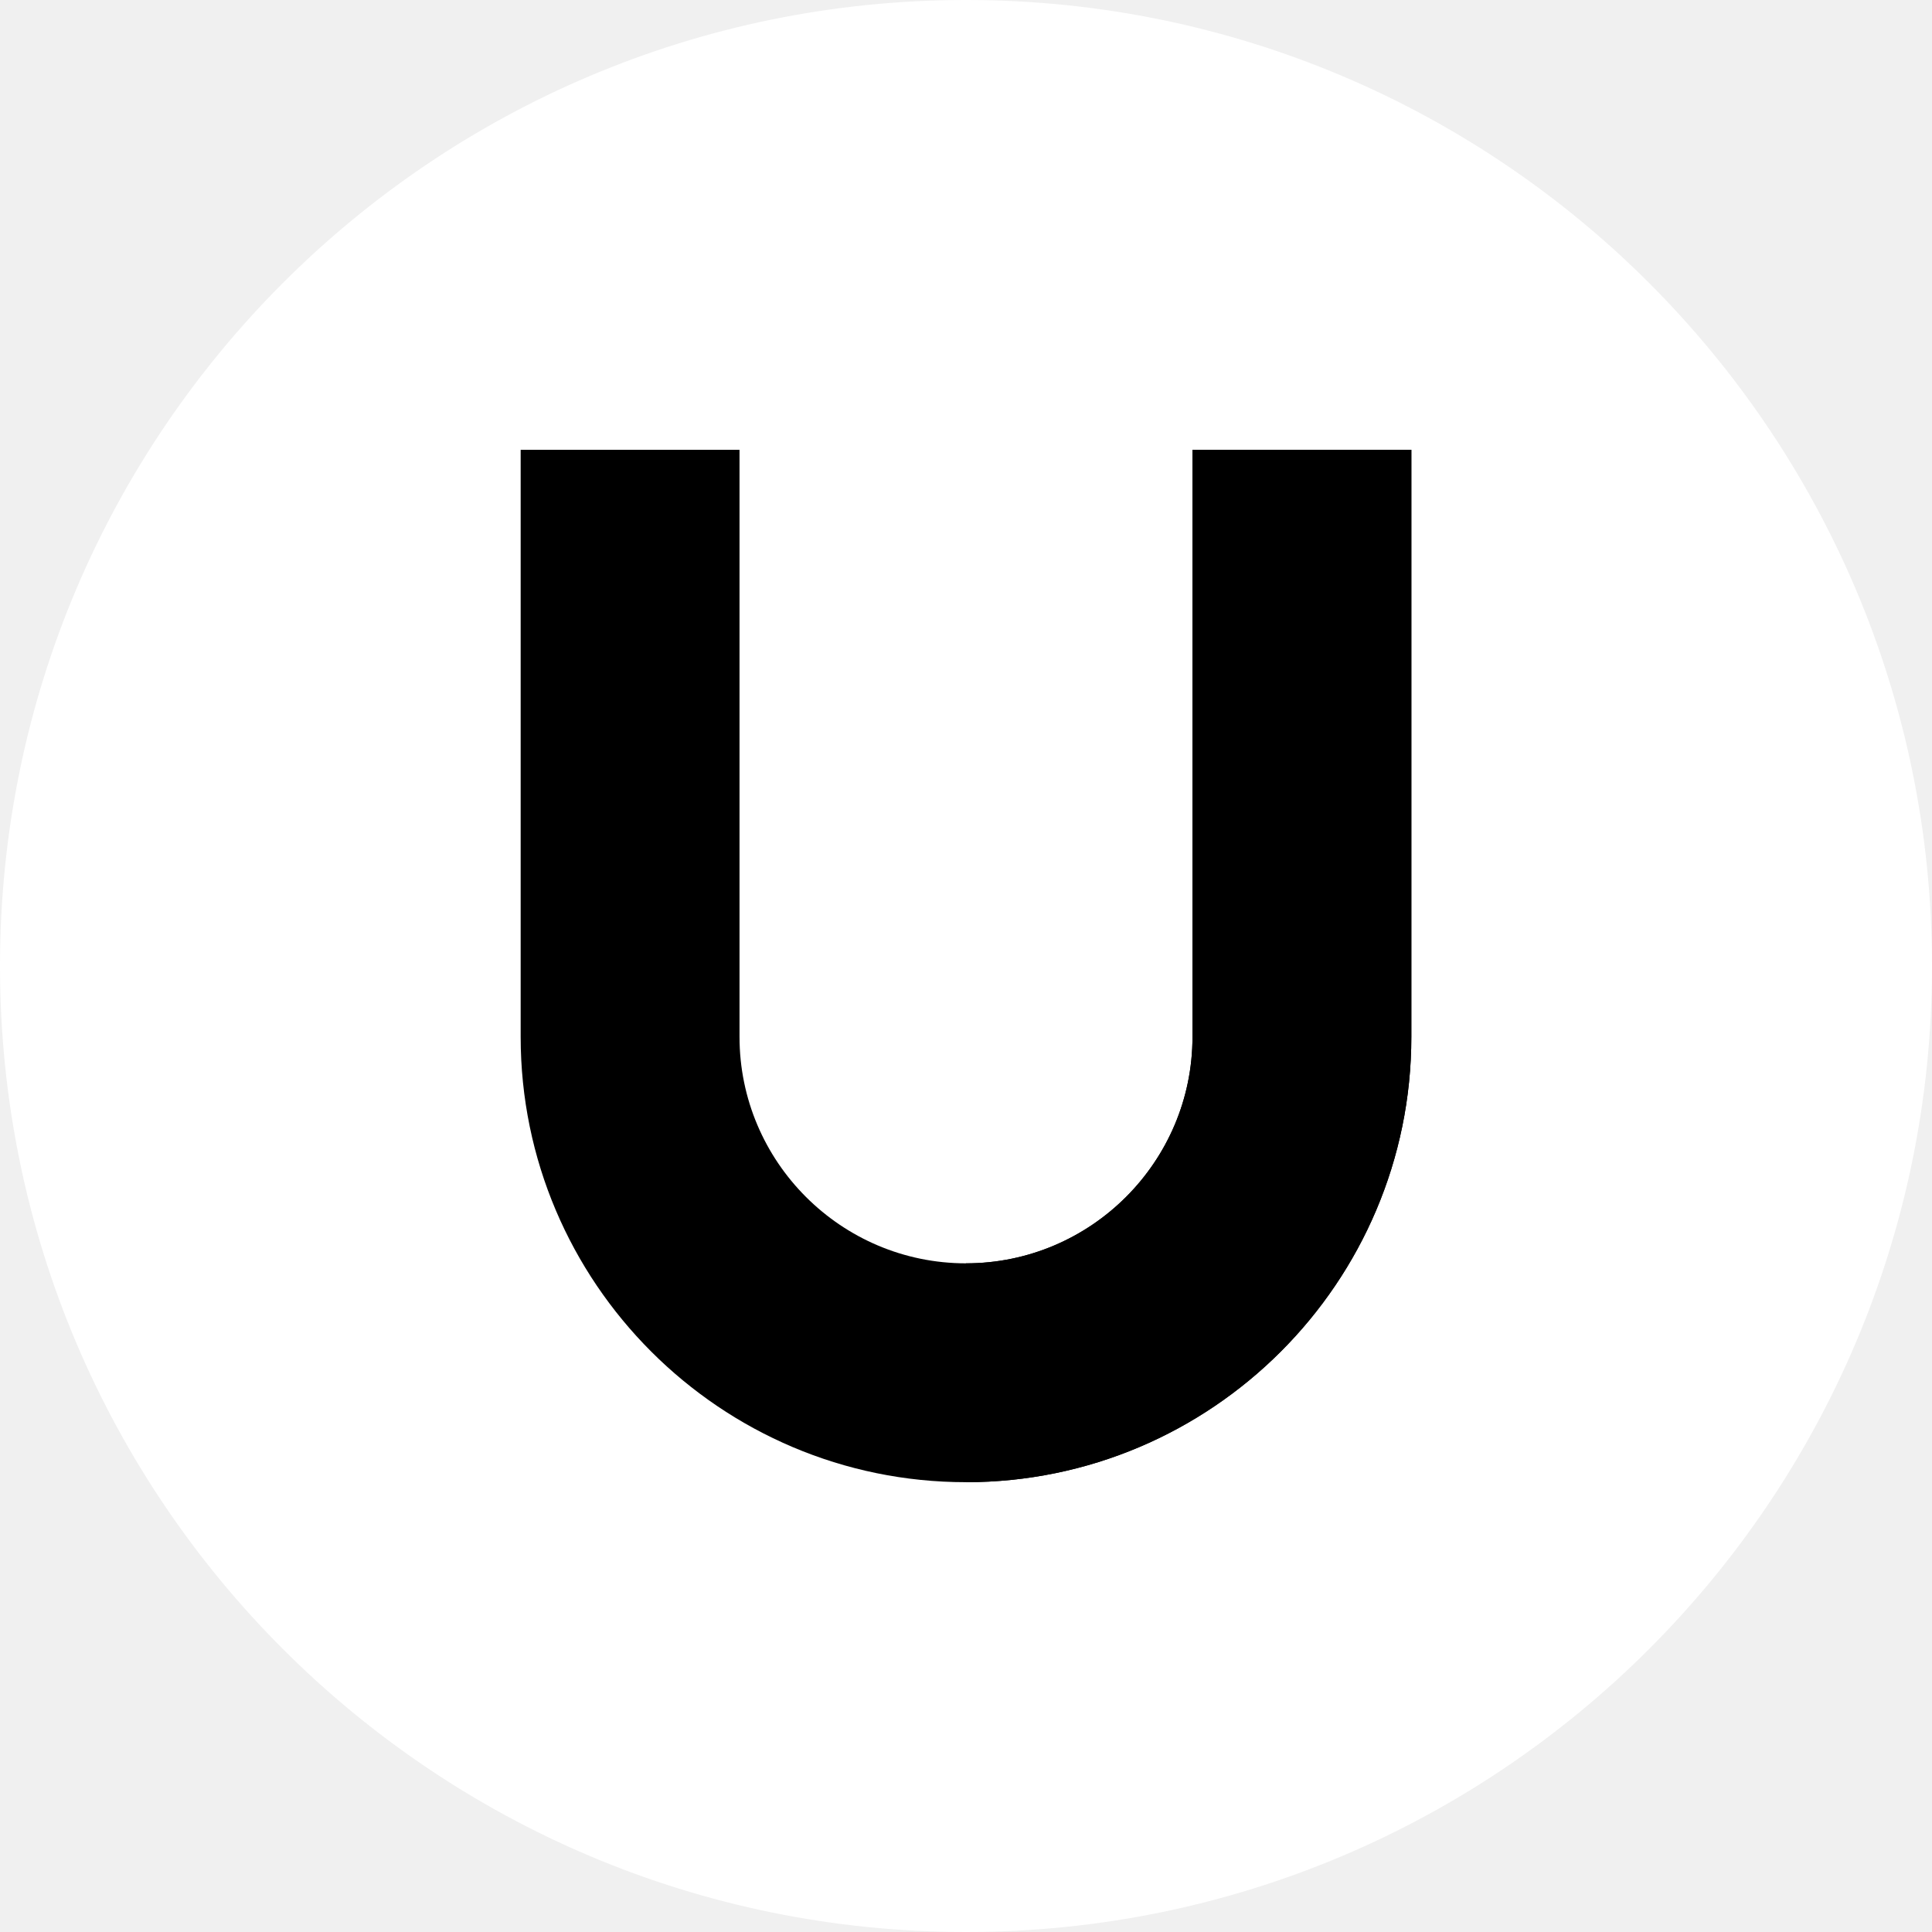
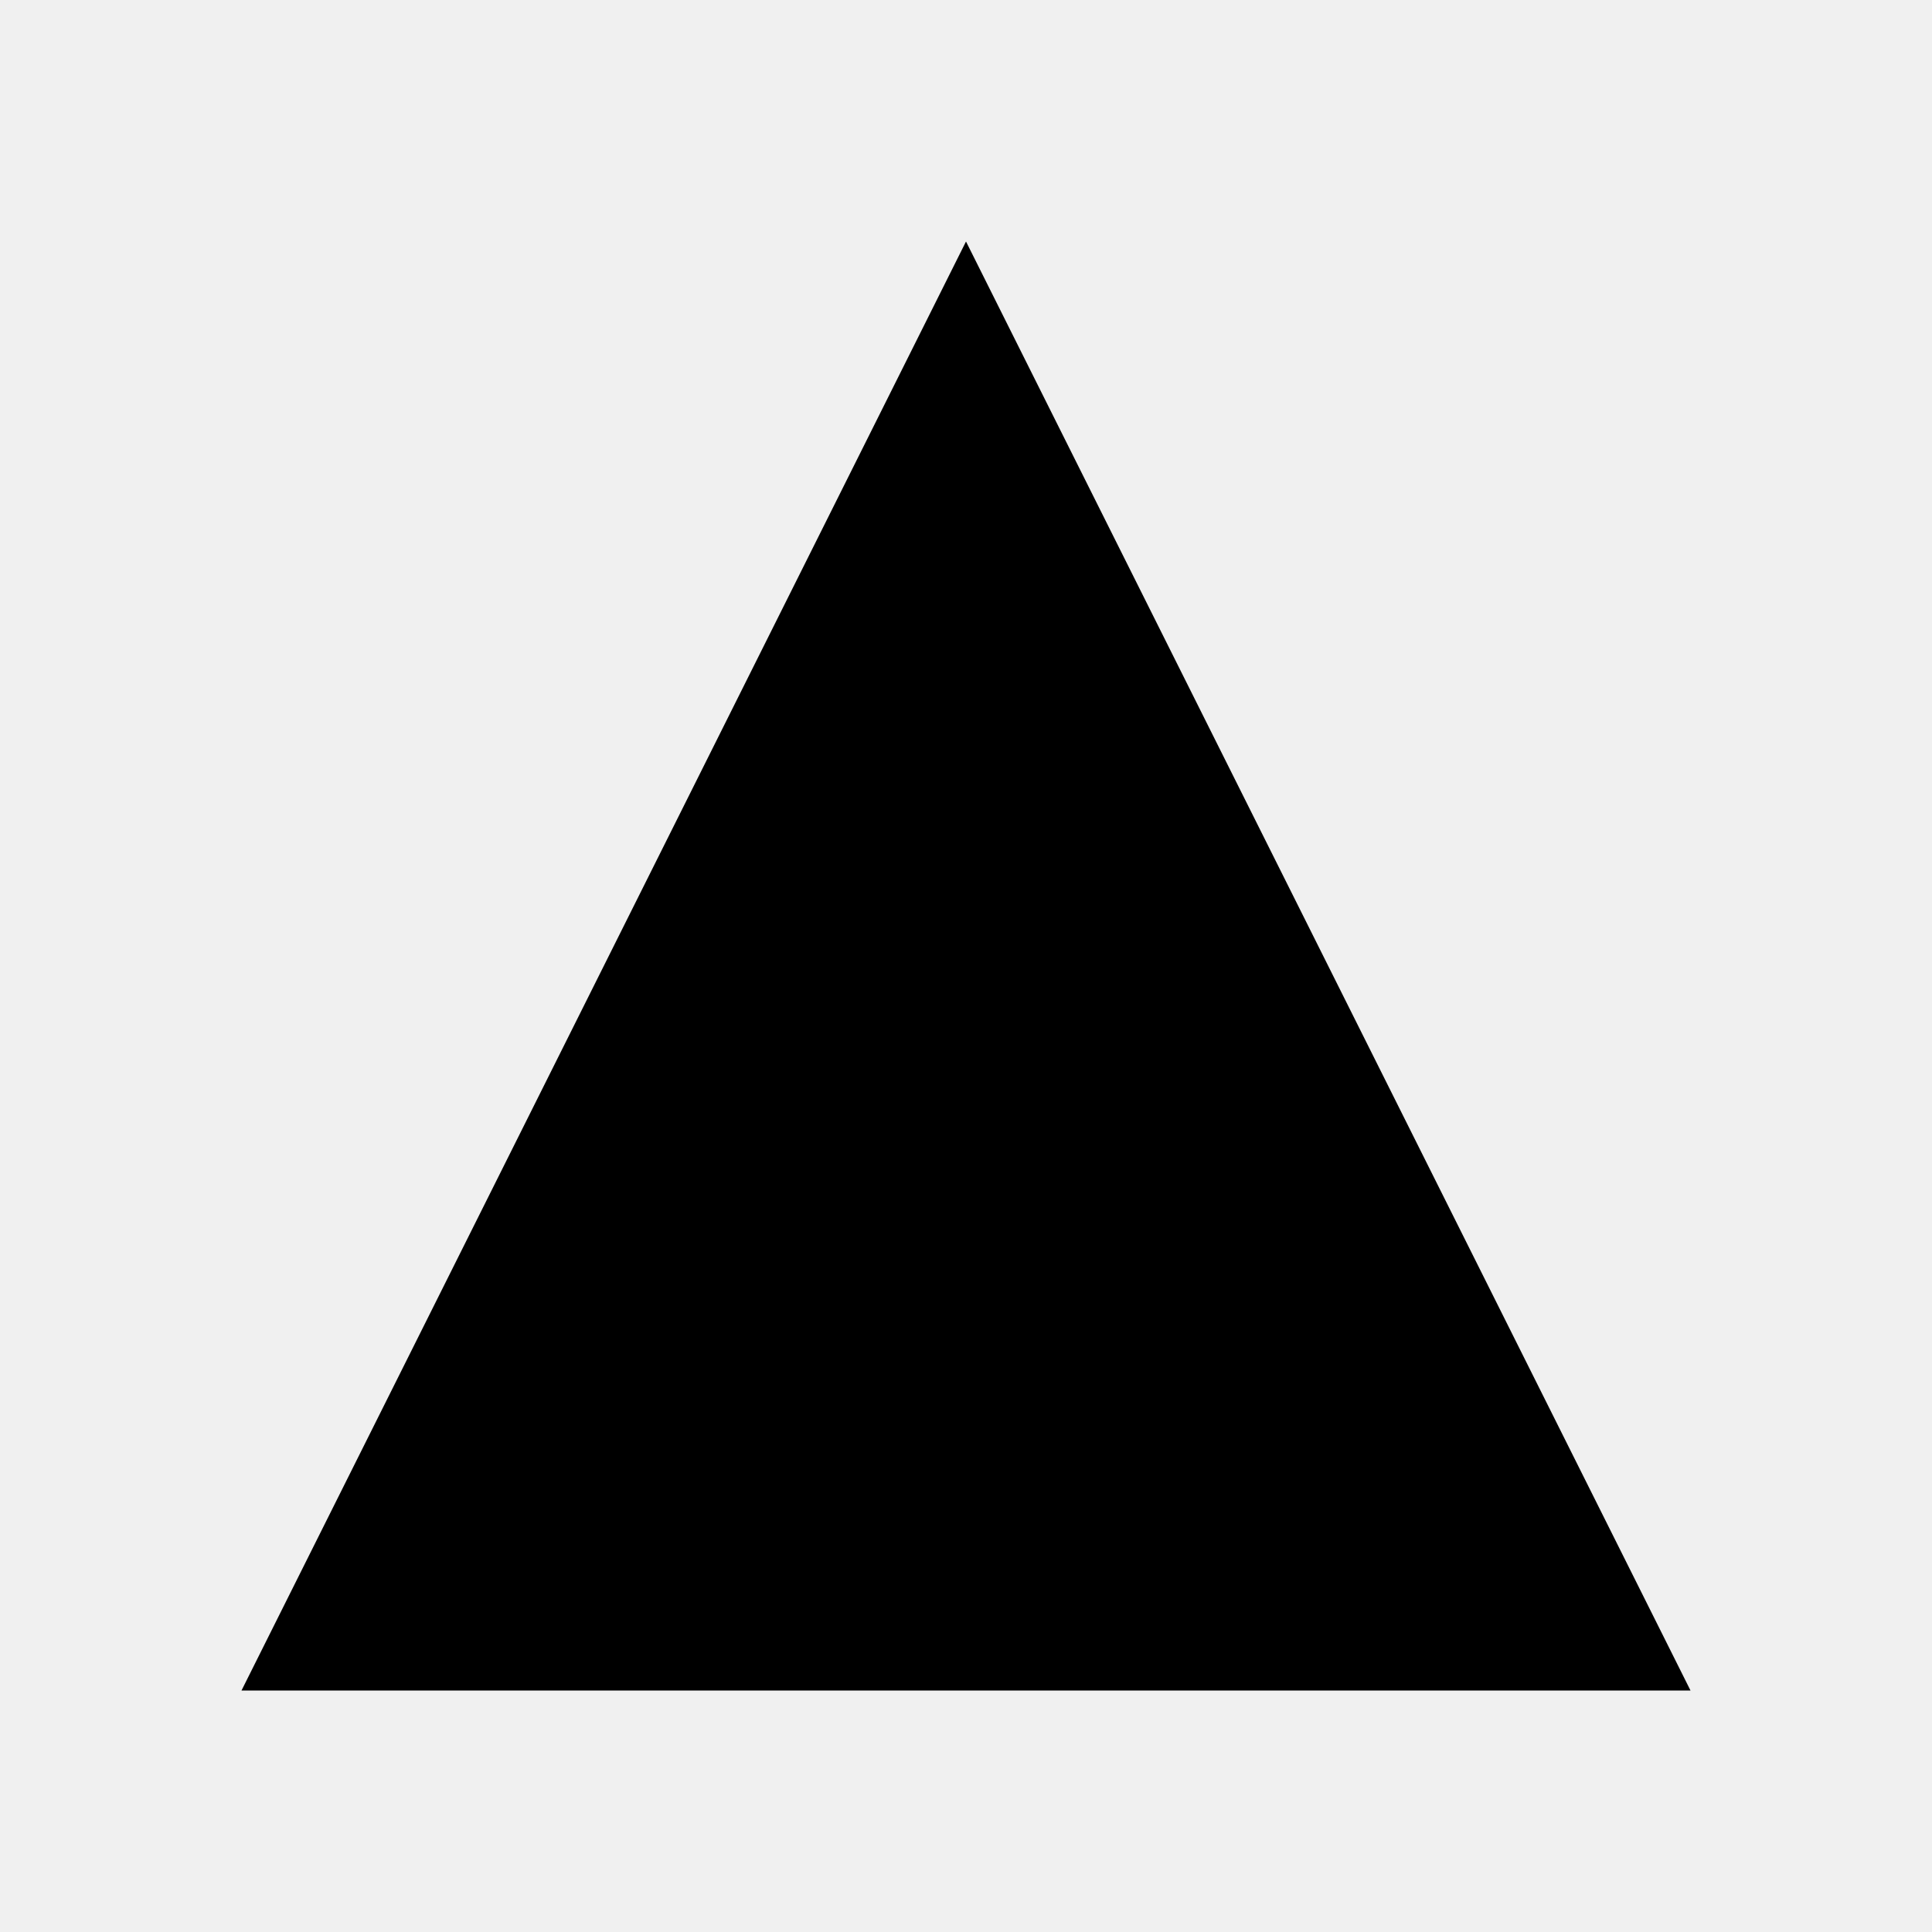
- <svg xmlns="http://www.w3.org/2000/svg" version="1.1" width="2em" height="2em" x="0" y="0" viewBox="0 0 512 512">
-   <g>
-     <g>
-       <g>
-         <circle cx="256" cy="256" fill="#ffffff" r="256" data-original="#ff3333" />
-       </g>
-       <g>
-         <path d="m374.02 119.205v155.57c0 65.08-52.94 118.02-118.02 118.02s-118.02-52.94-118.02-118.02v-155.57h58v155.57c0 33.09 26.93 60.02 60.02 60.02s60.02-26.93 60.02-60.02v-155.57z" fill="#000000" data-original="#f8fffb" />
-       </g>
-       <g>
-         <path d="m374.02 119.2v155.58c0 65.08-52.94 118.02-118.02 118.02v-58c33.09 0 60.02-26.94 60.02-60.02v-155.58z" fill="#000000" data-original="#d8d8d8" />
-       </g>
-     </g>
-   </g>
+ <svg xmlns="http://www.w3.org/2000/svg" fill="#000000" width="800px" height="800px" viewBox="0 0 24 24">
+   <path d="M21,21H3L12,3Z" />
</svg>
